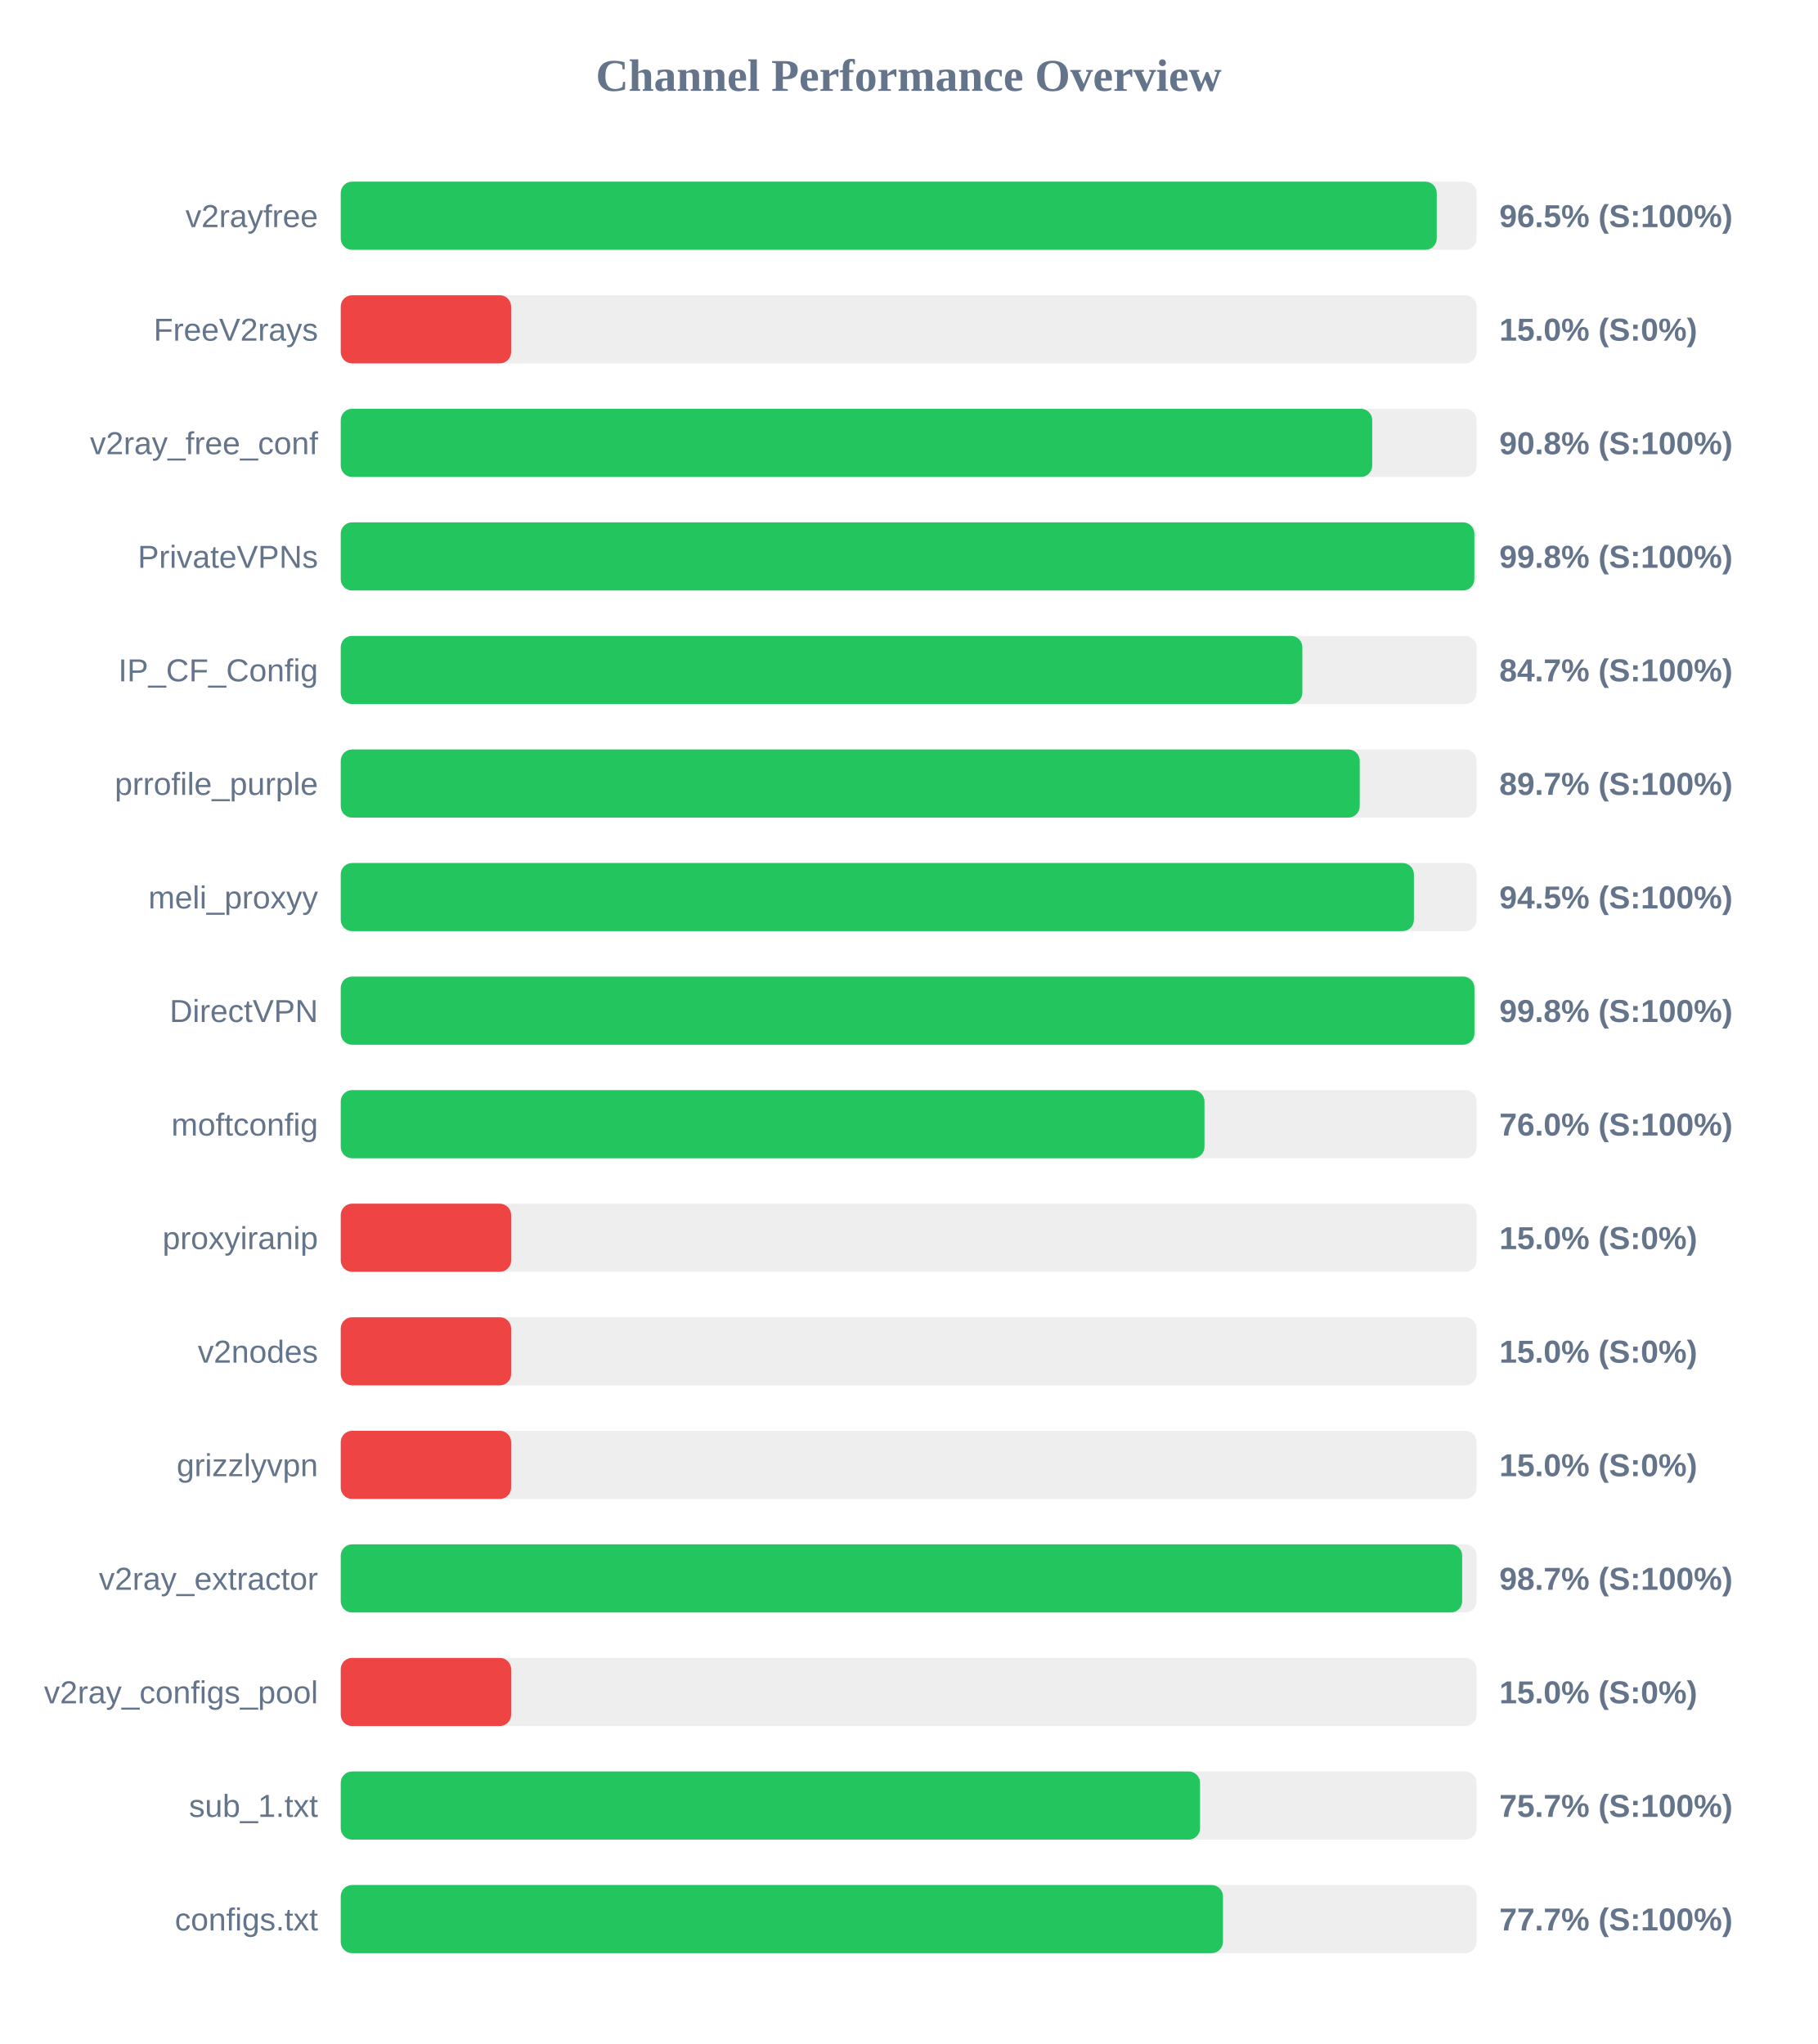
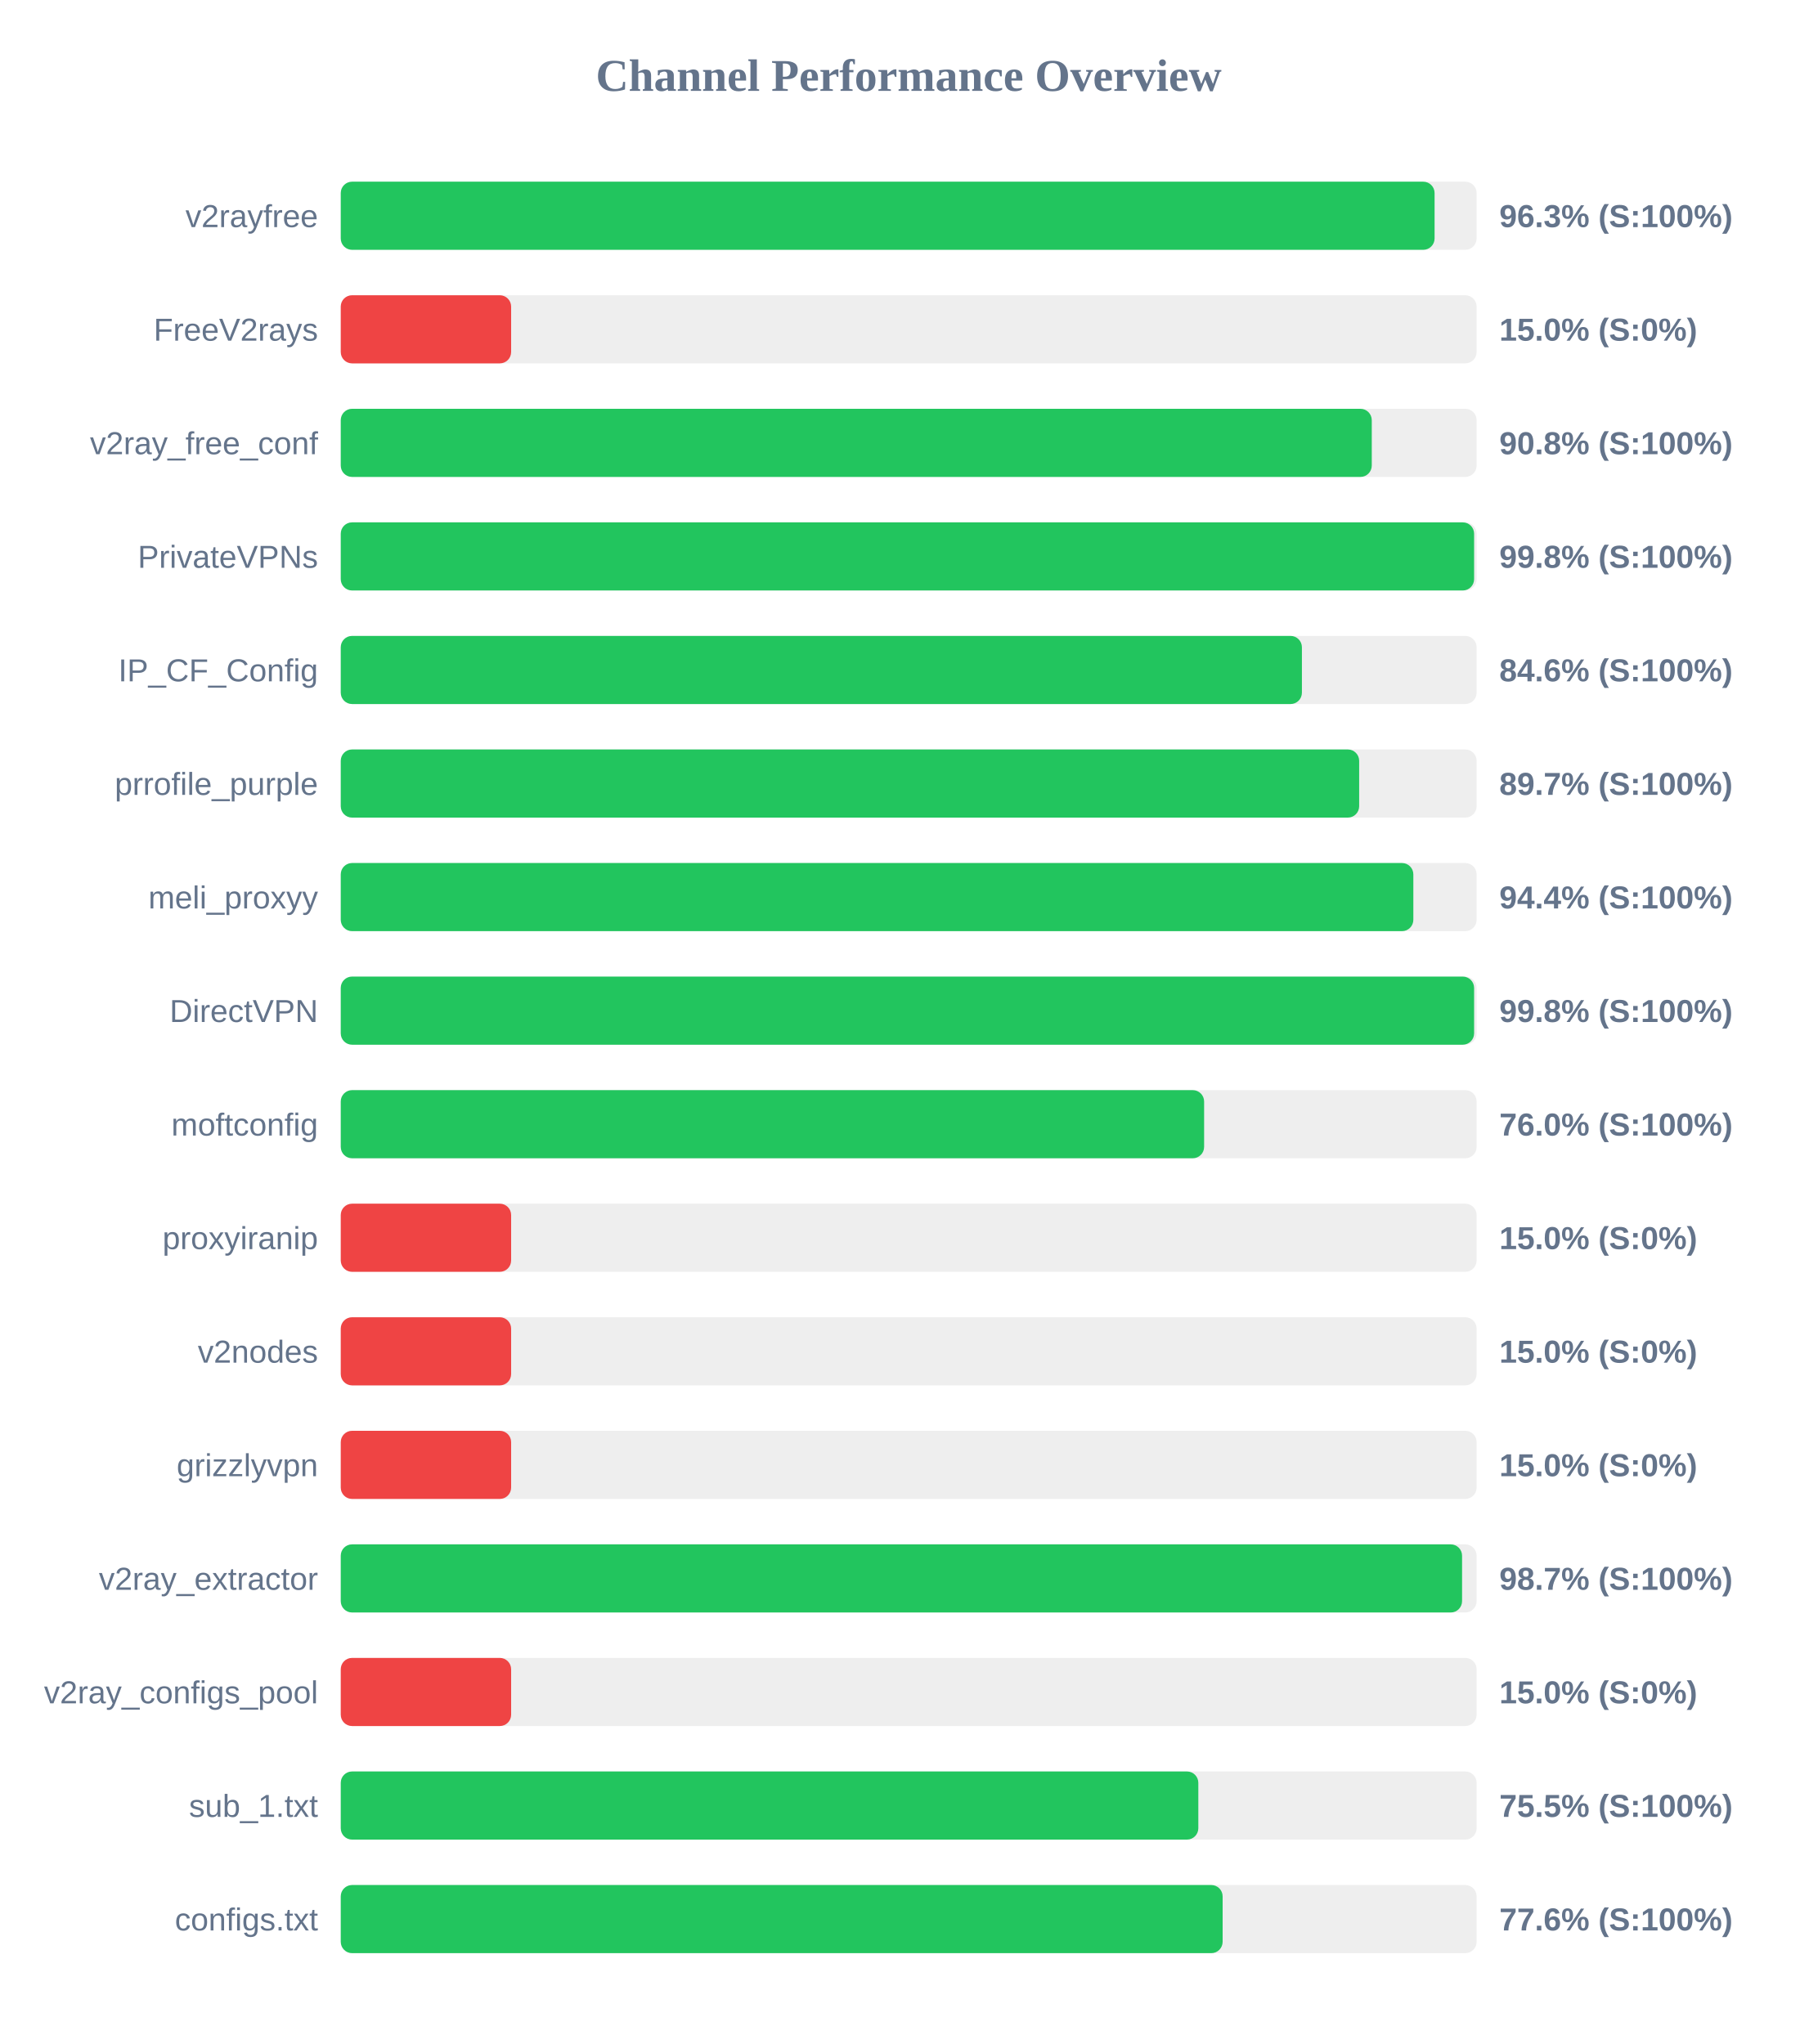
<svg xmlns="http://www.w3.org/2000/svg" width="800" height="900" version="1.1">
  <style>
        .row { font: 14px Arial; fill: #64748b; }
        .score { font: bold 14px Arial; fill: #64748b; }
    </style>
  <text x="400" y="40" text-anchor="middle" font-size="20px" font-weight="bold" fill="#64748b">Channel Performance Overview</text>
  <rect x="150" y="80" width="500" height="30" fill="#eee" rx="5" />
-   <rect x="150" y="80" width="482.45" height="30" fill="#22c55e" rx="5" />
+   <rect x="150" y="80" width="481.5" height="30" fill="#22c55e" rx="5" />
  <text x="140" y="100" text-anchor="end" class="row">v2rayfree</text>
-   <text x="660" y="100" text-anchor="start" class="score">96.5% (S:100%)</text>
+   <text x="660" y="100" text-anchor="start" class="score">96.3% (S:100%)</text>
  <rect x="150" y="130" width="500" height="30" fill="#eee" rx="5" />
  <rect x="150" y="130" width="75.0" height="30" fill="#ef4444" rx="5" />
  <text x="140" y="150" text-anchor="end" class="row">FreeV2rays</text>
  <text x="660" y="150" text-anchor="start" class="score">15.0% (S:0%)</text>
  <rect x="150" y="180" width="500" height="30" fill="#eee" rx="5" />
-   <rect x="150" y="180" width="454.05" height="30" fill="#22c55e" rx="5" />
+   <rect x="150" y="180" width="453.85" height="30" fill="#22c55e" rx="5" />
  <text x="140" y="200" text-anchor="end" class="row">v2ray_free_conf</text>
  <text x="660" y="200" text-anchor="start" class="score">90.8% (S:100%)</text>
  <rect x="150" y="230" width="500" height="30" fill="#eee" rx="5" />
-   <rect x="150" y="230" width="499.0" height="30" fill="#22c55e" rx="5" />
+   <rect x="150" y="230" width="498.9" height="30" fill="#22c55e" rx="5" />
  <text x="140" y="250" text-anchor="end" class="row">PrivateVPNs</text>
  <text x="660" y="250" text-anchor="start" class="score">99.8% (S:100%)</text>
  <rect x="150" y="280" width="500" height="30" fill="#eee" rx="5" />
-   <rect x="150" y="280" width="423.3" height="30" fill="#22c55e" rx="5" />
+   <rect x="150" y="280" width="423.1" height="30" fill="#22c55e" rx="5" />
  <text x="140" y="300" text-anchor="end" class="row">IP_CF_Config</text>
-   <text x="660" y="300" text-anchor="start" class="score">84.7% (S:100%)</text>
+   <text x="660" y="300" text-anchor="start" class="score">84.6% (S:100%)</text>
  <rect x="150" y="330" width="500" height="30" fill="#eee" rx="5" />
-   <rect x="150" y="330" width="448.55" height="30" fill="#22c55e" rx="5" />
+   <rect x="150" y="330" width="448.3" height="30" fill="#22c55e" rx="5" />
  <text x="140" y="350" text-anchor="end" class="row">prrofile_purple</text>
  <text x="660" y="350" text-anchor="start" class="score">89.7% (S:100%)</text>
  <rect x="150" y="380" width="500" height="30" fill="#eee" rx="5" />
-   <rect x="150" y="380" width="472.4" height="30" fill="#22c55e" rx="5" />
+   <rect x="150" y="380" width="472.15" height="30" fill="#22c55e" rx="5" />
  <text x="140" y="400" text-anchor="end" class="row">meli_proxyy</text>
-   <text x="660" y="400" text-anchor="start" class="score">94.5% (S:100%)</text>
+   <text x="660" y="400" text-anchor="start" class="score">94.4% (S:100%)</text>
  <rect x="150" y="430" width="500" height="30" fill="#eee" rx="5" />
-   <rect x="150" y="430" width="499.05" height="30" fill="#22c55e" rx="5" />
+   <rect x="150" y="430" width="498.9" height="30" fill="#22c55e" rx="5" />
  <text x="140" y="450" text-anchor="end" class="row">DirectVPN</text>
  <text x="660" y="450" text-anchor="start" class="score">99.8% (S:100%)</text>
  <rect x="150" y="480" width="500" height="30" fill="#eee" rx="5" />
-   <rect x="150" y="480" width="380.2" height="30" fill="#22c55e" rx="5" />
+   <rect x="150" y="480" width="380.05" height="30" fill="#22c55e" rx="5" />
  <text x="140" y="500" text-anchor="end" class="row">moftconfig</text>
  <text x="660" y="500" text-anchor="start" class="score">76.0% (S:100%)</text>
  <rect x="150" y="530" width="500" height="30" fill="#eee" rx="5" />
  <rect x="150" y="530" width="75.0" height="30" fill="#ef4444" rx="5" />
  <text x="140" y="550" text-anchor="end" class="row">proxyiranip</text>
  <text x="660" y="550" text-anchor="start" class="score">15.0% (S:0%)</text>
  <rect x="150" y="580" width="500" height="30" fill="#eee" rx="5" />
  <rect x="150" y="580" width="75.0" height="30" fill="#ef4444" rx="5" />
  <text x="140" y="600" text-anchor="end" class="row">v2nodes</text>
  <text x="660" y="600" text-anchor="start" class="score">15.0% (S:0%)</text>
  <rect x="150" y="630" width="500" height="30" fill="#eee" rx="5" />
  <rect x="150" y="630" width="75.0" height="30" fill="#ef4444" rx="5" />
  <text x="140" y="650" text-anchor="end" class="row">grizzlyvpn</text>
  <text x="660" y="650" text-anchor="start" class="score">15.0% (S:0%)</text>
  <rect x="150" y="680" width="500" height="30" fill="#eee" rx="5" />
-   <rect x="150" y="680" width="493.65" height="30" fill="#22c55e" rx="5" />
+   <rect x="150" y="680" width="493.6" height="30" fill="#22c55e" rx="5" />
  <text x="140" y="700" text-anchor="end" class="row">v2ray_extractor</text>
  <text x="660" y="700" text-anchor="start" class="score">98.7% (S:100%)</text>
  <rect x="150" y="730" width="500" height="30" fill="#eee" rx="5" />
  <rect x="150" y="730" width="75.0" height="30" fill="#ef4444" rx="5" />
  <text x="140" y="750" text-anchor="end" class="row">v2ray_configs_pool</text>
  <text x="660" y="750" text-anchor="start" class="score">15.0% (S:0%)</text>
  <rect x="150" y="780" width="500" height="30" fill="#eee" rx="5" />
-   <rect x="150" y="780" width="378.25" height="30" fill="#22c55e" rx="5" />
+   <rect x="150" y="780" width="377.5" height="30" fill="#22c55e" rx="5" />
  <text x="140" y="800" text-anchor="end" class="row">sub_1.txt</text>
-   <text x="660" y="800" text-anchor="start" class="score">75.7% (S:100%)</text>
+   <text x="660" y="800" text-anchor="start" class="score">75.5% (S:100%)</text>
  <rect x="150" y="830" width="500" height="30" fill="#eee" rx="5" />
-   <rect x="150" y="830" width="388.35" height="30" fill="#22c55e" rx="5" />
+   <rect x="150" y="830" width="388.2" height="30" fill="#22c55e" rx="5" />
  <text x="140" y="850" text-anchor="end" class="row">configs.txt</text>
-   <text x="660" y="850" text-anchor="start" class="score">77.7% (S:100%)</text>
+   <text x="660" y="850" text-anchor="start" class="score">77.6% (S:100%)</text>
</svg>
